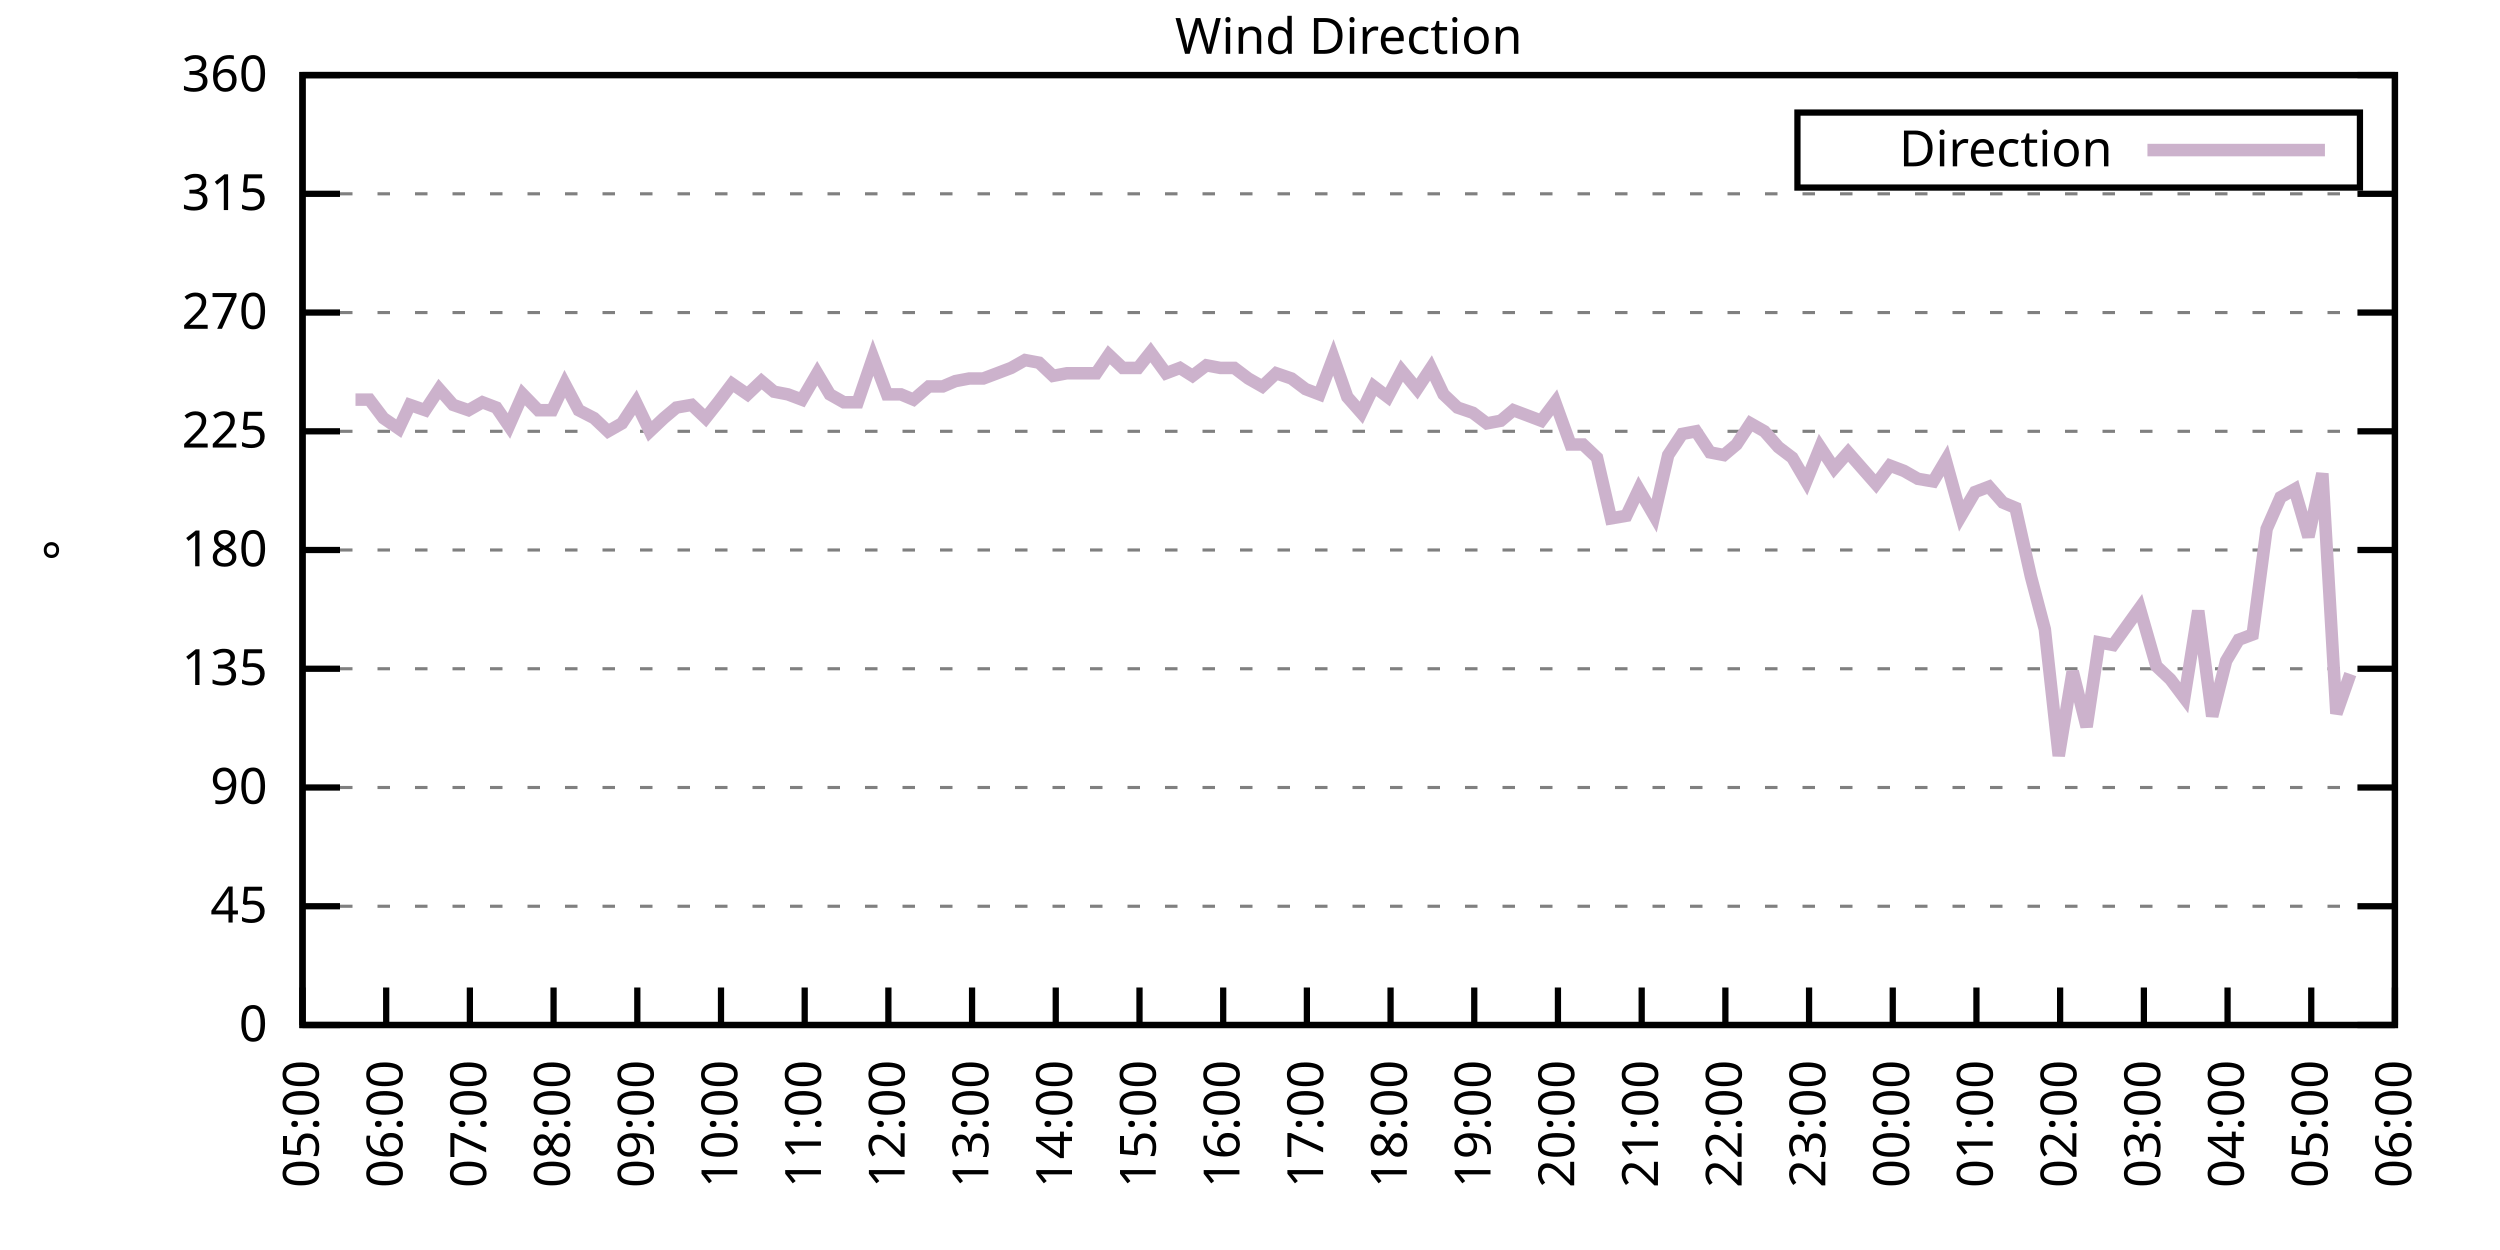
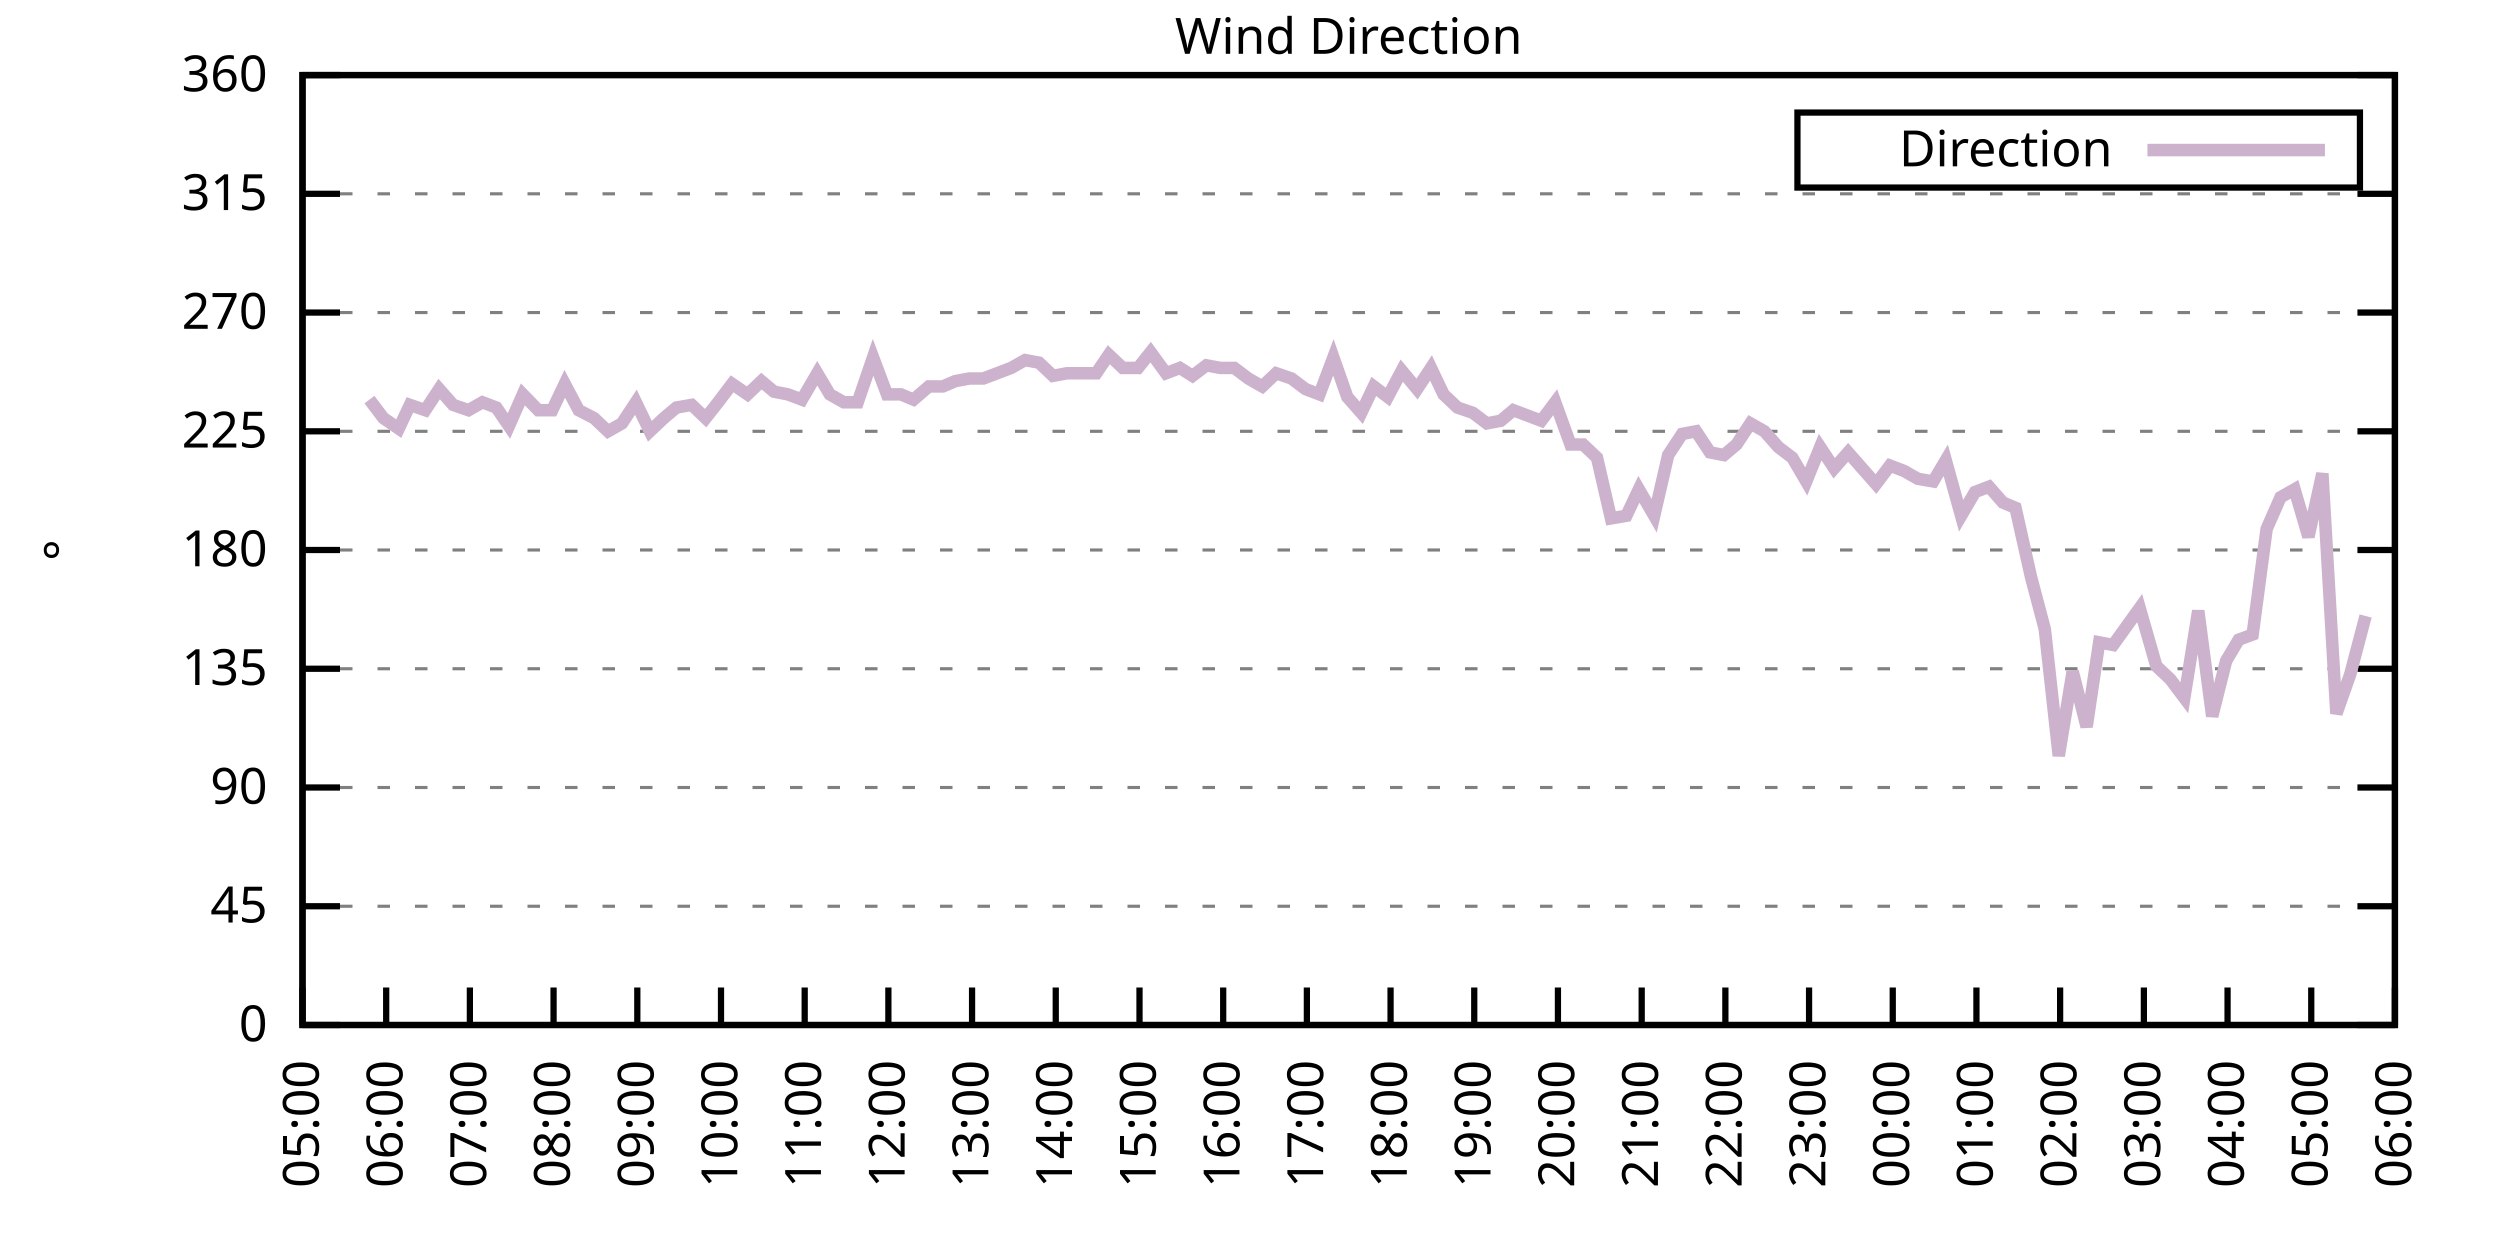
<svg xmlns="http://www.w3.org/2000/svg" xmlns:xlink="http://www.w3.org/1999/xlink" width="400" height="200" viewBox="0 0 400 200">
  <g id="gnuplot_canvas">
    <rect x="0" y="0" width="400" height="200" fill="none" />
    <defs>
      <circle id="gpDot" r="0.5" stroke-width="0.5" stroke="currentColor" />
      <path id="gpPt0" stroke-width="0.333" stroke="currentColor" d="M-1,0 h2 M0,-1 v2" />
      <path id="gpPt1" stroke-width="0.333" stroke="currentColor" d="M-1,-1 L1,1 M1,-1 L-1,1" />
      <path id="gpPt2" stroke-width="0.333" stroke="currentColor" d="M-1,0 L1,0 M0,-1 L0,1 M-1,-1 L1,1 M-1,1 L1,-1" />
      <rect id="gpPt3" stroke-width="0.333" stroke="currentColor" x="-1" y="-1" width="2" height="2" />
      <rect id="gpPt4" stroke-width="0.333" stroke="currentColor" fill="currentColor" x="-1" y="-1" width="2" height="2" />
      <circle id="gpPt5" stroke-width="0.333" stroke="currentColor" cx="0" cy="0" r="1" />
      <use xlink:href="#gpPt5" id="gpPt6" fill="currentColor" stroke="none" />
      <path id="gpPt7" stroke-width="0.333" stroke="currentColor" d="M0,-1.33 L-1.33,0.67 L1.33,0.67 z" />
      <use xlink:href="#gpPt7" id="gpPt8" fill="currentColor" stroke="none" />
      <use xlink:href="#gpPt7" id="gpPt9" stroke="currentColor" transform="rotate(180)" />
      <use xlink:href="#gpPt9" id="gpPt10" fill="currentColor" stroke="none" />
      <use xlink:href="#gpPt3" id="gpPt11" stroke="currentColor" transform="rotate(45)" />
      <use xlink:href="#gpPt11" id="gpPt12" fill="currentColor" stroke="none" />
      <path id="gpPt13" stroke-width="0.333" stroke="currentColor" d="M0,1.330 L1.265,0.411 L0.782,-1.067 L-0.782,-1.076 L-1.265,0.411 z" />
      <use xlink:href="#gpPt13" id="gpPt14" fill="currentColor" stroke="none" />
      <filter id="textbox" filterUnits="objectBoundingBox" x="0" y="0" height="1" width="1">
        <feFlood flood-color="white" flood-opacity="1" result="bgnd" />
        <feComposite in="SourceGraphic" in2="bgnd" operator="atop" />
      </filter>
      <filter id="greybox" filterUnits="objectBoundingBox" x="0" y="0" height="1" width="1">
        <feFlood flood-color="lightgrey" flood-opacity="1" result="grey" />
        <feComposite in="SourceGraphic" in2="grey" operator="atop" />
      </filter>
    </defs>
    <g fill="none" color="white" stroke="currentColor" stroke-width="1.00" stroke-linecap="butt" stroke-linejoin="miter">
</g>
    <g fill="none" color="black" stroke="currentColor" stroke-width="1.00" stroke-linecap="butt" stroke-linejoin="miter">
      <g stroke="none" shape-rendering="crispEdges">
        <polygon fill="rgb(255, 255, 255)" points="48.40,164.00 383.18,164.00 383.18,12.02 48.40,12.02 " />
      </g>
    </g>
    <g fill="none" color="black" stroke="currentColor" stroke-width="1.00" stroke-linecap="butt" stroke-linejoin="miter">
</g>
    <g fill="none" color="black" stroke="black" stroke-width="0.50" stroke-linecap="butt" stroke-linejoin="miter">
</g>
    <g fill="none" color="gray" stroke="currentColor" stroke-width="0.50" stroke-linecap="butt" stroke-linejoin="miter">
      <path stroke="gray" stroke-dasharray="2,4" class="gridline" d="M48.40,164.00 L383.19,164.00  " />
    </g>
    <g fill="none" color="gray" stroke="gray" stroke-width="1.00" stroke-linecap="butt" stroke-linejoin="miter">
</g>
    <g fill="none" color="black" stroke="currentColor" stroke-width="1.00" stroke-linecap="butt" stroke-linejoin="miter">
      <path stroke="black" d="M48.40,164.00 L54.40,164.00 M383.19,164.00 L377.19,164.00  " />
      <g transform="translate(42.80,166.60)" stroke="none" fill="black" font-family="Sans" font-size="8.00" text-anchor="end">
        <text>
          <tspan font-family="Sans"> 0</tspan>
        </text>
      </g>
    </g>
    <g fill="none" color="black" stroke="currentColor" stroke-width="1.00" stroke-linecap="butt" stroke-linejoin="miter">
</g>
    <g fill="none" color="black" stroke="black" stroke-width="0.50" stroke-linecap="butt" stroke-linejoin="miter">
</g>
    <g fill="none" color="gray" stroke="currentColor" stroke-width="0.50" stroke-linecap="butt" stroke-linejoin="miter">
      <path stroke="gray" stroke-dasharray="2,4" class="gridline" d="M48.40,145.00 L383.19,145.00  " />
    </g>
    <g fill="none" color="gray" stroke="gray" stroke-width="1.00" stroke-linecap="butt" stroke-linejoin="miter">
</g>
    <g fill="none" color="black" stroke="currentColor" stroke-width="1.00" stroke-linecap="butt" stroke-linejoin="miter">
      <path stroke="black" d="M48.40,145.00 L54.40,145.00 M383.19,145.00 L377.19,145.00  " />
      <g transform="translate(42.80,147.60)" stroke="none" fill="black" font-family="Sans" font-size="8.00" text-anchor="end">
        <text>
          <tspan font-family="Sans"> 45</tspan>
        </text>
      </g>
    </g>
    <g fill="none" color="black" stroke="currentColor" stroke-width="1.00" stroke-linecap="butt" stroke-linejoin="miter">
</g>
    <g fill="none" color="black" stroke="black" stroke-width="0.50" stroke-linecap="butt" stroke-linejoin="miter">
</g>
    <g fill="none" color="gray" stroke="currentColor" stroke-width="0.50" stroke-linecap="butt" stroke-linejoin="miter">
      <path stroke="gray" stroke-dasharray="2,4" class="gridline" d="M48.40,126.00 L383.19,126.00  " />
    </g>
    <g fill="none" color="gray" stroke="gray" stroke-width="1.00" stroke-linecap="butt" stroke-linejoin="miter">
</g>
    <g fill="none" color="black" stroke="currentColor" stroke-width="1.00" stroke-linecap="butt" stroke-linejoin="miter">
      <path stroke="black" d="M48.40,126.00 L54.40,126.00 M383.19,126.00 L377.19,126.00  " />
      <g transform="translate(42.80,128.60)" stroke="none" fill="black" font-family="Sans" font-size="8.00" text-anchor="end">
        <text>
          <tspan font-family="Sans"> 90</tspan>
        </text>
      </g>
    </g>
    <g fill="none" color="black" stroke="currentColor" stroke-width="1.00" stroke-linecap="butt" stroke-linejoin="miter">
</g>
    <g fill="none" color="black" stroke="black" stroke-width="0.50" stroke-linecap="butt" stroke-linejoin="miter">
</g>
    <g fill="none" color="gray" stroke="currentColor" stroke-width="0.50" stroke-linecap="butt" stroke-linejoin="miter">
      <path stroke="gray" stroke-dasharray="2,4" class="gridline" d="M48.40,107.00 L383.19,107.00  " />
    </g>
    <g fill="none" color="gray" stroke="gray" stroke-width="1.00" stroke-linecap="butt" stroke-linejoin="miter">
</g>
    <g fill="none" color="black" stroke="currentColor" stroke-width="1.00" stroke-linecap="butt" stroke-linejoin="miter">
      <path stroke="black" d="M48.40,107.00 L54.40,107.00 M383.19,107.00 L377.19,107.00  " />
      <g transform="translate(42.80,109.60)" stroke="none" fill="black" font-family="Sans" font-size="8.00" text-anchor="end">
        <text>
          <tspan font-family="Sans"> 135</tspan>
        </text>
      </g>
    </g>
    <g fill="none" color="black" stroke="currentColor" stroke-width="1.00" stroke-linecap="butt" stroke-linejoin="miter">
</g>
    <g fill="none" color="black" stroke="black" stroke-width="0.50" stroke-linecap="butt" stroke-linejoin="miter">
</g>
    <g fill="none" color="gray" stroke="currentColor" stroke-width="0.50" stroke-linecap="butt" stroke-linejoin="miter">
      <path stroke="gray" stroke-dasharray="2,4" class="gridline" d="M48.40,88.00 L383.19,88.00  " />
    </g>
    <g fill="none" color="gray" stroke="gray" stroke-width="1.00" stroke-linecap="butt" stroke-linejoin="miter">
</g>
    <g fill="none" color="black" stroke="currentColor" stroke-width="1.00" stroke-linecap="butt" stroke-linejoin="miter">
      <path stroke="black" d="M48.40,88.00 L54.40,88.00 M383.19,88.00 L377.19,88.00  " />
      <g transform="translate(42.80,90.60)" stroke="none" fill="black" font-family="Sans" font-size="8.00" text-anchor="end">
        <text>
          <tspan font-family="Sans"> 180</tspan>
        </text>
      </g>
    </g>
    <g fill="none" color="black" stroke="currentColor" stroke-width="1.00" stroke-linecap="butt" stroke-linejoin="miter">
</g>
    <g fill="none" color="black" stroke="black" stroke-width="0.50" stroke-linecap="butt" stroke-linejoin="miter">
</g>
    <g fill="none" color="gray" stroke="currentColor" stroke-width="0.50" stroke-linecap="butt" stroke-linejoin="miter">
      <path stroke="gray" stroke-dasharray="2,4" class="gridline" d="M48.40,69.01 L383.19,69.01  " />
    </g>
    <g fill="none" color="gray" stroke="gray" stroke-width="1.00" stroke-linecap="butt" stroke-linejoin="miter">
</g>
    <g fill="none" color="black" stroke="currentColor" stroke-width="1.00" stroke-linecap="butt" stroke-linejoin="miter">
      <path stroke="black" d="M48.40,69.01 L54.40,69.01 M383.19,69.01 L377.19,69.01  " />
      <g transform="translate(42.80,71.61)" stroke="none" fill="black" font-family="Sans" font-size="8.00" text-anchor="end">
        <text>
          <tspan font-family="Sans"> 225</tspan>
        </text>
      </g>
    </g>
    <g fill="none" color="black" stroke="currentColor" stroke-width="1.00" stroke-linecap="butt" stroke-linejoin="miter">
</g>
    <g fill="none" color="black" stroke="black" stroke-width="0.50" stroke-linecap="butt" stroke-linejoin="miter">
</g>
    <g fill="none" color="gray" stroke="currentColor" stroke-width="0.50" stroke-linecap="butt" stroke-linejoin="miter">
      <path stroke="gray" stroke-dasharray="2,4" class="gridline" d="M48.40,50.01 L383.19,50.01  " />
    </g>
    <g fill="none" color="gray" stroke="gray" stroke-width="1.00" stroke-linecap="butt" stroke-linejoin="miter">
</g>
    <g fill="none" color="black" stroke="currentColor" stroke-width="1.00" stroke-linecap="butt" stroke-linejoin="miter">
      <path stroke="black" d="M48.40,50.01 L54.40,50.01 M383.19,50.01 L377.19,50.01  " />
      <g transform="translate(42.80,52.61)" stroke="none" fill="black" font-family="Sans" font-size="8.00" text-anchor="end">
        <text>
          <tspan font-family="Sans"> 270</tspan>
        </text>
      </g>
    </g>
    <g fill="none" color="black" stroke="currentColor" stroke-width="1.00" stroke-linecap="butt" stroke-linejoin="miter">
</g>
    <g fill="none" color="black" stroke="black" stroke-width="0.50" stroke-linecap="butt" stroke-linejoin="miter">
</g>
    <g fill="none" color="gray" stroke="currentColor" stroke-width="0.50" stroke-linecap="butt" stroke-linejoin="miter">
      <path stroke="gray" stroke-dasharray="2,4" class="gridline" d="M48.40,31.01 L383.19,31.01  " />
    </g>
    <g fill="none" color="gray" stroke="gray" stroke-width="1.00" stroke-linecap="butt" stroke-linejoin="miter">
</g>
    <g fill="none" color="black" stroke="currentColor" stroke-width="1.00" stroke-linecap="butt" stroke-linejoin="miter">
      <path stroke="black" d="M48.40,31.01 L54.40,31.01 M383.19,31.01 L377.19,31.01  " />
      <g transform="translate(42.80,33.61)" stroke="none" fill="black" font-family="Sans" font-size="8.00" text-anchor="end">
        <text>
          <tspan font-family="Sans"> 315</tspan>
        </text>
      </g>
    </g>
    <g fill="none" color="black" stroke="currentColor" stroke-width="1.00" stroke-linecap="butt" stroke-linejoin="miter">
</g>
    <g fill="none" color="black" stroke="black" stroke-width="0.50" stroke-linecap="butt" stroke-linejoin="miter">
</g>
    <g fill="none" color="gray" stroke="currentColor" stroke-width="0.50" stroke-linecap="butt" stroke-linejoin="miter">
      <path stroke="gray" stroke-dasharray="2,4" class="gridline" d="M48.40,12.01 L383.19,12.01  " />
    </g>
    <g fill="none" color="gray" stroke="gray" stroke-width="1.00" stroke-linecap="butt" stroke-linejoin="miter">
</g>
    <g fill="none" color="black" stroke="currentColor" stroke-width="1.00" stroke-linecap="butt" stroke-linejoin="miter">
      <path stroke="black" d="M48.40,12.01 L54.40,12.01 M383.19,12.01 L377.19,12.01  " />
      <g transform="translate(42.80,14.61)" stroke="none" fill="black" font-family="Sans" font-size="8.00" text-anchor="end">
        <text>
          <tspan font-family="Sans"> 360</tspan>
        </text>
      </g>
    </g>
    <g fill="none" color="black" stroke="currentColor" stroke-width="1.00" stroke-linecap="butt" stroke-linejoin="miter">
      <path stroke="black" d="M48.40,164.00 L48.40,158.00  " />
      <g transform="translate(51.00,169.60) rotate(270.00)" stroke="none" fill="black" font-family="Sans" font-size="8.00" text-anchor="end">
        <text>
          <tspan font-family="Sans">05:00</tspan>
        </text>
      </g>
    </g>
    <g fill="none" color="black" stroke="currentColor" stroke-width="1.00" stroke-linecap="butt" stroke-linejoin="miter">
      <path stroke="black" d="M61.79,164.00 L61.79,158.00  " />
      <g transform="translate(64.39,169.60) rotate(270.00)" stroke="none" fill="black" font-family="Sans" font-size="8.00" text-anchor="end">
        <text>
          <tspan font-family="Sans">06:00</tspan>
        </text>
      </g>
    </g>
    <g fill="none" color="black" stroke="currentColor" stroke-width="1.00" stroke-linecap="butt" stroke-linejoin="miter">
      <path stroke="black" d="M75.18,164.00 L75.18,158.00  " />
      <g transform="translate(77.78,169.60) rotate(270.00)" stroke="none" fill="black" font-family="Sans" font-size="8.00" text-anchor="end">
        <text>
          <tspan font-family="Sans">07:00</tspan>
        </text>
      </g>
    </g>
    <g fill="none" color="black" stroke="currentColor" stroke-width="1.00" stroke-linecap="butt" stroke-linejoin="miter">
      <path stroke="black" d="M88.57,164.00 L88.57,158.00  " />
      <g transform="translate(91.17,169.60) rotate(270.00)" stroke="none" fill="black" font-family="Sans" font-size="8.00" text-anchor="end">
        <text>
          <tspan font-family="Sans">08:00</tspan>
        </text>
      </g>
    </g>
    <g fill="none" color="black" stroke="currentColor" stroke-width="1.00" stroke-linecap="butt" stroke-linejoin="miter">
      <path stroke="black" d="M101.97,164.00 L101.97,158.00  " />
      <g transform="translate(104.57,169.60) rotate(270.00)" stroke="none" fill="black" font-family="Sans" font-size="8.00" text-anchor="end">
        <text>
          <tspan font-family="Sans">09:00</tspan>
        </text>
      </g>
    </g>
    <g fill="none" color="black" stroke="currentColor" stroke-width="1.00" stroke-linecap="butt" stroke-linejoin="miter">
      <path stroke="black" d="M115.36,164.00 L115.36,158.00  " />
      <g transform="translate(117.96,169.60) rotate(270.00)" stroke="none" fill="black" font-family="Sans" font-size="8.00" text-anchor="end">
        <text>
          <tspan font-family="Sans">10:00</tspan>
        </text>
      </g>
    </g>
    <g fill="none" color="black" stroke="currentColor" stroke-width="1.00" stroke-linecap="butt" stroke-linejoin="miter">
      <path stroke="black" d="M128.75,164.00 L128.75,158.00  " />
      <g transform="translate(131.35,169.60) rotate(270.00)" stroke="none" fill="black" font-family="Sans" font-size="8.00" text-anchor="end">
        <text>
          <tspan font-family="Sans">11:00</tspan>
        </text>
      </g>
    </g>
    <g fill="none" color="black" stroke="currentColor" stroke-width="1.00" stroke-linecap="butt" stroke-linejoin="miter">
      <path stroke="black" d="M142.14,164.00 L142.14,158.00  " />
      <g transform="translate(144.74,169.60) rotate(270.00)" stroke="none" fill="black" font-family="Sans" font-size="8.00" text-anchor="end">
        <text>
          <tspan font-family="Sans">12:00</tspan>
        </text>
      </g>
    </g>
    <g fill="none" color="black" stroke="currentColor" stroke-width="1.00" stroke-linecap="butt" stroke-linejoin="miter">
      <path stroke="black" d="M155.53,164.00 L155.53,158.00  " />
      <g transform="translate(158.13,169.60) rotate(270.00)" stroke="none" fill="black" font-family="Sans" font-size="8.00" text-anchor="end">
        <text>
          <tspan font-family="Sans">13:00</tspan>
        </text>
      </g>
    </g>
    <g fill="none" color="black" stroke="currentColor" stroke-width="1.00" stroke-linecap="butt" stroke-linejoin="miter">
      <path stroke="black" d="M168.92,164.00 L168.92,158.00  " />
      <g transform="translate(171.52,169.60) rotate(270.00)" stroke="none" fill="black" font-family="Sans" font-size="8.00" text-anchor="end">
        <text>
          <tspan font-family="Sans">14:00</tspan>
        </text>
      </g>
    </g>
    <g fill="none" color="black" stroke="currentColor" stroke-width="1.00" stroke-linecap="butt" stroke-linejoin="miter">
      <path stroke="black" d="M182.32,164.00 L182.32,158.00  " />
      <g transform="translate(184.92,169.60) rotate(270.00)" stroke="none" fill="black" font-family="Sans" font-size="8.00" text-anchor="end">
        <text>
          <tspan font-family="Sans">15:00</tspan>
        </text>
      </g>
    </g>
    <g fill="none" color="black" stroke="currentColor" stroke-width="1.00" stroke-linecap="butt" stroke-linejoin="miter">
      <path stroke="black" d="M195.71,164.00 L195.71,158.00  " />
      <g transform="translate(198.31,169.60) rotate(270.00)" stroke="none" fill="black" font-family="Sans" font-size="8.00" text-anchor="end">
        <text>
          <tspan font-family="Sans">16:00</tspan>
        </text>
      </g>
    </g>
    <g fill="none" color="black" stroke="currentColor" stroke-width="1.00" stroke-linecap="butt" stroke-linejoin="miter">
      <path stroke="black" d="M209.10,164.00 L209.10,158.00  " />
      <g transform="translate(211.70,169.60) rotate(270.00)" stroke="none" fill="black" font-family="Sans" font-size="8.00" text-anchor="end">
        <text>
          <tspan font-family="Sans">17:00</tspan>
        </text>
      </g>
    </g>
    <g fill="none" color="black" stroke="currentColor" stroke-width="1.00" stroke-linecap="butt" stroke-linejoin="miter">
      <path stroke="black" d="M222.49,164.00 L222.49,158.00  " />
      <g transform="translate(225.09,169.60) rotate(270.00)" stroke="none" fill="black" font-family="Sans" font-size="8.00" text-anchor="end">
        <text>
          <tspan font-family="Sans">18:00</tspan>
        </text>
      </g>
    </g>
    <g fill="none" color="black" stroke="currentColor" stroke-width="1.00" stroke-linecap="butt" stroke-linejoin="miter">
      <path stroke="black" d="M235.88,164.00 L235.88,158.00  " />
      <g transform="translate(238.48,169.60) rotate(270.00)" stroke="none" fill="black" font-family="Sans" font-size="8.00" text-anchor="end">
        <text>
          <tspan font-family="Sans">19:00</tspan>
        </text>
      </g>
    </g>
    <g fill="none" color="black" stroke="currentColor" stroke-width="1.00" stroke-linecap="butt" stroke-linejoin="miter">
      <path stroke="black" d="M249.27,164.00 L249.27,158.00  " />
      <g transform="translate(251.87,169.60) rotate(270.00)" stroke="none" fill="black" font-family="Sans" font-size="8.00" text-anchor="end">
        <text>
          <tspan font-family="Sans">20:00</tspan>
        </text>
      </g>
    </g>
    <g fill="none" color="black" stroke="currentColor" stroke-width="1.00" stroke-linecap="butt" stroke-linejoin="miter">
      <path stroke="black" d="M262.67,164.00 L262.67,158.00  " />
      <g transform="translate(265.27,169.60) rotate(270.00)" stroke="none" fill="black" font-family="Sans" font-size="8.00" text-anchor="end">
        <text>
          <tspan font-family="Sans">21:00</tspan>
        </text>
      </g>
    </g>
    <g fill="none" color="black" stroke="currentColor" stroke-width="1.00" stroke-linecap="butt" stroke-linejoin="miter">
      <path stroke="black" d="M276.06,164.00 L276.06,158.00  " />
      <g transform="translate(278.66,169.60) rotate(270.00)" stroke="none" fill="black" font-family="Sans" font-size="8.00" text-anchor="end">
        <text>
          <tspan font-family="Sans">22:00</tspan>
        </text>
      </g>
    </g>
    <g fill="none" color="black" stroke="currentColor" stroke-width="1.00" stroke-linecap="butt" stroke-linejoin="miter">
      <path stroke="black" d="M289.45,164.00 L289.45,158.00  " />
      <g transform="translate(292.05,169.60) rotate(270.00)" stroke="none" fill="black" font-family="Sans" font-size="8.00" text-anchor="end">
        <text>
          <tspan font-family="Sans">23:00</tspan>
        </text>
      </g>
    </g>
    <g fill="none" color="black" stroke="currentColor" stroke-width="1.00" stroke-linecap="butt" stroke-linejoin="miter">
      <path stroke="black" d="M302.84,164.00 L302.84,158.00  " />
      <g transform="translate(305.44,169.60) rotate(270.00)" stroke="none" fill="black" font-family="Sans" font-size="8.00" text-anchor="end">
        <text>
          <tspan font-family="Sans">00:00</tspan>
        </text>
      </g>
    </g>
    <g fill="none" color="black" stroke="currentColor" stroke-width="1.00" stroke-linecap="butt" stroke-linejoin="miter">
      <path stroke="black" d="M316.23,164.00 L316.23,158.00  " />
      <g transform="translate(318.83,169.60) rotate(270.00)" stroke="none" fill="black" font-family="Sans" font-size="8.00" text-anchor="end">
        <text>
          <tspan font-family="Sans">01:00</tspan>
        </text>
      </g>
    </g>
    <g fill="none" color="black" stroke="currentColor" stroke-width="1.00" stroke-linecap="butt" stroke-linejoin="miter">
      <path stroke="black" d="M329.62,164.00 L329.62,158.00  " />
      <g transform="translate(332.22,169.60) rotate(270.00)" stroke="none" fill="black" font-family="Sans" font-size="8.00" text-anchor="end">
        <text>
          <tspan font-family="Sans">02:00</tspan>
        </text>
      </g>
    </g>
    <g fill="none" color="black" stroke="currentColor" stroke-width="1.00" stroke-linecap="butt" stroke-linejoin="miter">
      <path stroke="black" d="M343.02,164.00 L343.02,158.00  " />
      <g transform="translate(345.62,169.60) rotate(270.00)" stroke="none" fill="black" font-family="Sans" font-size="8.00" text-anchor="end">
        <text>
          <tspan font-family="Sans">03:00</tspan>
        </text>
      </g>
    </g>
    <g fill="none" color="black" stroke="currentColor" stroke-width="1.00" stroke-linecap="butt" stroke-linejoin="miter">
      <path stroke="black" d="M356.41,164.00 L356.41,158.00  " />
      <g transform="translate(359.01,169.60) rotate(270.00)" stroke="none" fill="black" font-family="Sans" font-size="8.00" text-anchor="end">
        <text>
          <tspan font-family="Sans">04:00</tspan>
        </text>
      </g>
    </g>
    <g fill="none" color="black" stroke="currentColor" stroke-width="1.00" stroke-linecap="butt" stroke-linejoin="miter">
      <path stroke="black" d="M369.80,164.00 L369.80,158.00  " />
      <g transform="translate(372.40,169.60) rotate(270.00)" stroke="none" fill="black" font-family="Sans" font-size="8.00" text-anchor="end">
        <text>
          <tspan font-family="Sans">05:00</tspan>
        </text>
      </g>
    </g>
    <g fill="none" color="black" stroke="currentColor" stroke-width="1.00" stroke-linecap="butt" stroke-linejoin="miter">
      <path stroke="black" d="M383.19,164.00 L383.19,158.00  " />
      <g transform="translate(385.79,169.60) rotate(270.00)" stroke="none" fill="black" font-family="Sans" font-size="8.00" text-anchor="end">
        <text>
          <tspan font-family="Sans">06:00</tspan>
        </text>
      </g>
    </g>
    <g fill="none" color="black" stroke="currentColor" stroke-width="1.00" stroke-linecap="butt" stroke-linejoin="miter">
</g>
    <g fill="none" color="black" stroke="currentColor" stroke-width="1.00" stroke-linecap="butt" stroke-linejoin="miter">
      <path stroke="black" d="M48.40,12.01 L48.40,164.00 L383.19,164.00 L383.19,12.01 L48.40,12.01 Z  " />
    </g>
    <g fill="none" color="black" stroke="currentColor" stroke-width="1.00" stroke-linecap="butt" stroke-linejoin="miter">
</g>
    <g fill="none" color="black" stroke="currentColor" stroke-width="1.00" stroke-linecap="butt" stroke-linejoin="miter">
      <path stroke="black" d="M287.59,30.01 L287.59,18.01 L377.59,18.01 L377.59,30.01 L287.59,30.01 Z  " />
    </g>
    <g id="Wind_direction_plot_1">
      <g fill="none" color="white" stroke="black" stroke-width="2.00" stroke-linecap="butt" stroke-linejoin="miter">
</g>
      <g fill="none" color="black" stroke="currentColor" stroke-width="2.00" stroke-linecap="butt" stroke-linejoin="miter">
        <g transform="translate(337.99,26.61)" stroke="none" fill="black" font-family="Sans" font-size="8.00" text-anchor="end">
          <text>
            <tspan font-family="Sans">Direction</tspan>
          </text>
        </g>
      </g>
      <g fill="none" color="black" stroke="currentColor" stroke-width="2.00" stroke-linecap="butt" stroke-linejoin="miter">
-         <path stroke="rgb(204, 178, 204)" d="M343.59,24.01 L371.99,24.01 M56.88,63.94 L59.11,63.94 L61.35,66.90 L63.80,68.58 L65.59,64.78 L68.04,65.63   L70.27,62.25 L72.50,64.78 L74.96,65.63 L77.19,64.36 L79.42,65.21 L81.43,68.16 L83.66,63.10 L86.12,65.63   L88.35,65.63 L90.36,61.41 L92.59,65.63 L95.05,66.90 L97.28,69.01 L99.51,67.74 L101.74,64.36 L103.98,69.01   L106.21,66.90 L108.22,65.21 L110.67,64.78 L112.90,66.90 L114.91,64.36 L117.14,61.41 L119.60,63.10 L121.83,60.98   L123.84,62.67 L126.07,63.10 L128.30,63.94 L130.76,59.72 L132.77,63.10 L135.00,64.36 L137.23,64.36 L139.69,57.18   L141.92,63.10 L144.15,63.10 L146.16,63.94 L148.61,61.83 L150.85,61.83 L152.85,60.98 L155.09,60.56 L157.32,60.56   L159.55,59.72 L161.78,58.87 L164.01,57.61 L166.25,58.03 L168.48,60.14 L170.71,59.72 L173.17,59.72 L175.40,59.72   L177.41,56.76 L179.64,58.87 L182.09,58.87 L184.10,56.34 L186.56,59.72 L188.79,58.87 L190.80,60.14 L193.03,58.45   L195.26,58.87 L197.49,58.87 L199.73,60.56 L201.96,61.83 L204.19,59.72 L206.64,60.56 L208.88,62.25 L211.11,63.10   L213.34,57.18 L215.57,63.52 L217.80,66.05 L219.81,61.83 L222.04,63.52 L224.28,59.30 L226.73,62.25 L228.96,58.87   L230.97,63.10 L233.20,65.21 L235.66,66.05 L237.89,67.74 L240.12,67.32 L242.13,65.63 L244.36,66.47 L246.60,67.32   L248.83,64.36 L251.28,71.12 L253.29,71.12 L255.52,73.23 L257.76,82.94 L260.21,82.52 L262.22,78.29 L264.67,82.52   L266.91,72.81 L269.14,69.43 L271.37,69.01 L273.60,72.38 L275.83,72.81 L277.84,71.12 L280.07,67.74 L282.31,69.01   L284.54,71.54 L286.77,73.23 L289.00,77.03 L291.23,71.54 L293.47,74.92 L295.70,72.38 L297.93,74.92 L300.16,77.45   L302.39,74.49 L304.63,75.34 L306.86,76.61 L309.31,77.03 L311.32,73.65 L313.78,82.52 L316.01,78.72 L318.24,77.87   L320.47,80.41 L322.48,81.25 L324.94,92.23 L327.17,100.67 L329.40,120.94 L331.63,107.43 L333.86,116.29 L335.87,102.78   L338.10,103.20 L342.35,97.29 L345.02,106.58 L347.26,108.69 L349.49,111.65 L351.72,97.72 L353.95,114.60 L356.18,105.74   L358.19,102.36 L360.42,101.52 L362.66,84.63 L364.89,79.56 L367.12,78.29 L369.35,85.89 L371.58,75.76 L373.82,114.18   L376.05,107.85  " />
+         <path stroke="rgb(204, 178, 204)" d="M343.59,24.01 L371.99,24.01 M59.11,63.94 L61.35,66.90 L63.80,68.58 L65.59,64.78 L68.04,65.63 L70.27,62.25   L72.50,64.78 L74.96,65.63 L77.19,64.36 L79.42,65.21 L81.43,68.16 L83.66,63.10 L86.12,65.63 L88.35,65.63   L90.36,61.41 L92.59,65.63 L95.05,66.90 L97.28,69.01 L99.51,67.74 L101.74,64.36 L103.98,69.01 L106.21,66.90   L108.22,65.21 L110.67,64.78 L112.90,66.90 L114.91,64.36 L117.14,61.41 L119.60,63.10 L121.83,60.98 L123.84,62.67   L126.07,63.10 L128.30,63.94 L130.76,59.72 L132.77,63.10 L135.00,64.36 L137.23,64.36 L139.69,57.18 L141.92,63.10   L144.15,63.10 L146.16,63.94 L148.61,61.83 L150.85,61.83 L152.85,60.98 L155.09,60.56 L157.32,60.56 L159.55,59.72   L161.78,58.87 L164.01,57.61 L166.25,58.03 L168.48,60.14 L170.71,59.72 L173.17,59.72 L175.40,59.72 L177.41,56.76   L179.64,58.87 L182.09,58.87 L184.10,56.34 L186.56,59.72 L188.79,58.87 L190.80,60.14 L193.03,58.45 L195.26,58.87   L197.49,58.87 L199.73,60.56 L201.96,61.83 L204.19,59.72 L206.64,60.56 L208.88,62.25 L211.11,63.10 L213.34,57.18   L215.57,63.52 L217.80,66.05 L219.81,61.83 L222.04,63.52 L224.28,59.30 L226.73,62.25 L228.96,58.87 L230.97,63.10   L233.20,65.21 L235.66,66.05 L237.89,67.74 L240.12,67.32 L242.13,65.63 L244.36,66.47 L246.60,67.32 L248.83,64.36   L251.28,71.12 L253.29,71.12 L255.52,73.23 L257.76,82.94 L260.21,82.52 L262.22,78.29 L264.67,82.52 L266.91,72.81   L269.14,69.43 L271.37,69.01 L273.60,72.38 L275.83,72.81 L277.84,71.12 L280.07,67.74 L282.31,69.01 L284.54,71.54   L286.77,73.23 L289.00,77.03 L291.23,71.54 L293.47,74.92 L295.70,72.38 L297.93,74.92 L300.16,77.45 L302.39,74.49   L304.63,75.34 L306.86,76.61 L309.31,77.03 L311.32,73.65 L313.78,82.52 L316.01,78.72 L318.24,77.87 L320.47,80.41   L322.48,81.25 L324.94,92.23 L327.17,100.67 L329.40,120.94 L331.63,107.43 L333.86,116.29 L335.87,102.78 L338.10,103.20   L342.35,97.29 L345.02,106.58 L347.26,108.69 L349.49,111.65 L351.72,97.72 L353.95,114.60 L356.18,105.74 L358.19,102.36   L360.42,101.52 L362.66,84.63 L364.89,79.56 L367.12,78.29 L369.35,85.89 L371.58,75.76 L373.82,114.18 L376.05,107.85   L378.50,98.56  " />
      </g>
    </g>
    <g fill="none" color="black" stroke="currentColor" stroke-width="2.00" stroke-linecap="butt" stroke-linejoin="miter">
</g>
    <g fill="none" color="black" stroke="black" stroke-width="1.00" stroke-linecap="butt" stroke-linejoin="miter">
</g>
    <g fill="none" color="black" stroke="currentColor" stroke-width="1.00" stroke-linecap="butt" stroke-linejoin="miter">
      <path stroke="black" d="M48.40,12.01 L48.40,164.00 L383.19,164.00 L383.19,12.01 L48.40,12.01 Z  " />
      <g transform="translate(12.80,88.01) rotate(270.00)" stroke="none" fill="black" font-family="Sans" font-size="8.00" text-anchor="middle">
        <text>
          <tspan font-family="Sans">°</tspan>
        </text>
      </g>
    </g>
    <g fill="none" color="black" stroke="currentColor" stroke-width="1.00" stroke-linecap="butt" stroke-linejoin="miter">
</g>
    <g fill="none" color="black" stroke="currentColor" stroke-width="1.00" stroke-linecap="butt" stroke-linejoin="miter">
      <g transform="translate(215.79,8.61)" stroke="none" fill="black" font-family="Sans" font-size="8.00" text-anchor="middle">
        <text>
          <tspan font-family="Sans">Wind Direction</tspan>
        </text>
      </g>
    </g>
    <g fill="none" color="black" stroke="currentColor" stroke-width="1.00" stroke-linecap="butt" stroke-linejoin="miter">
</g>
  </g>
</svg>
